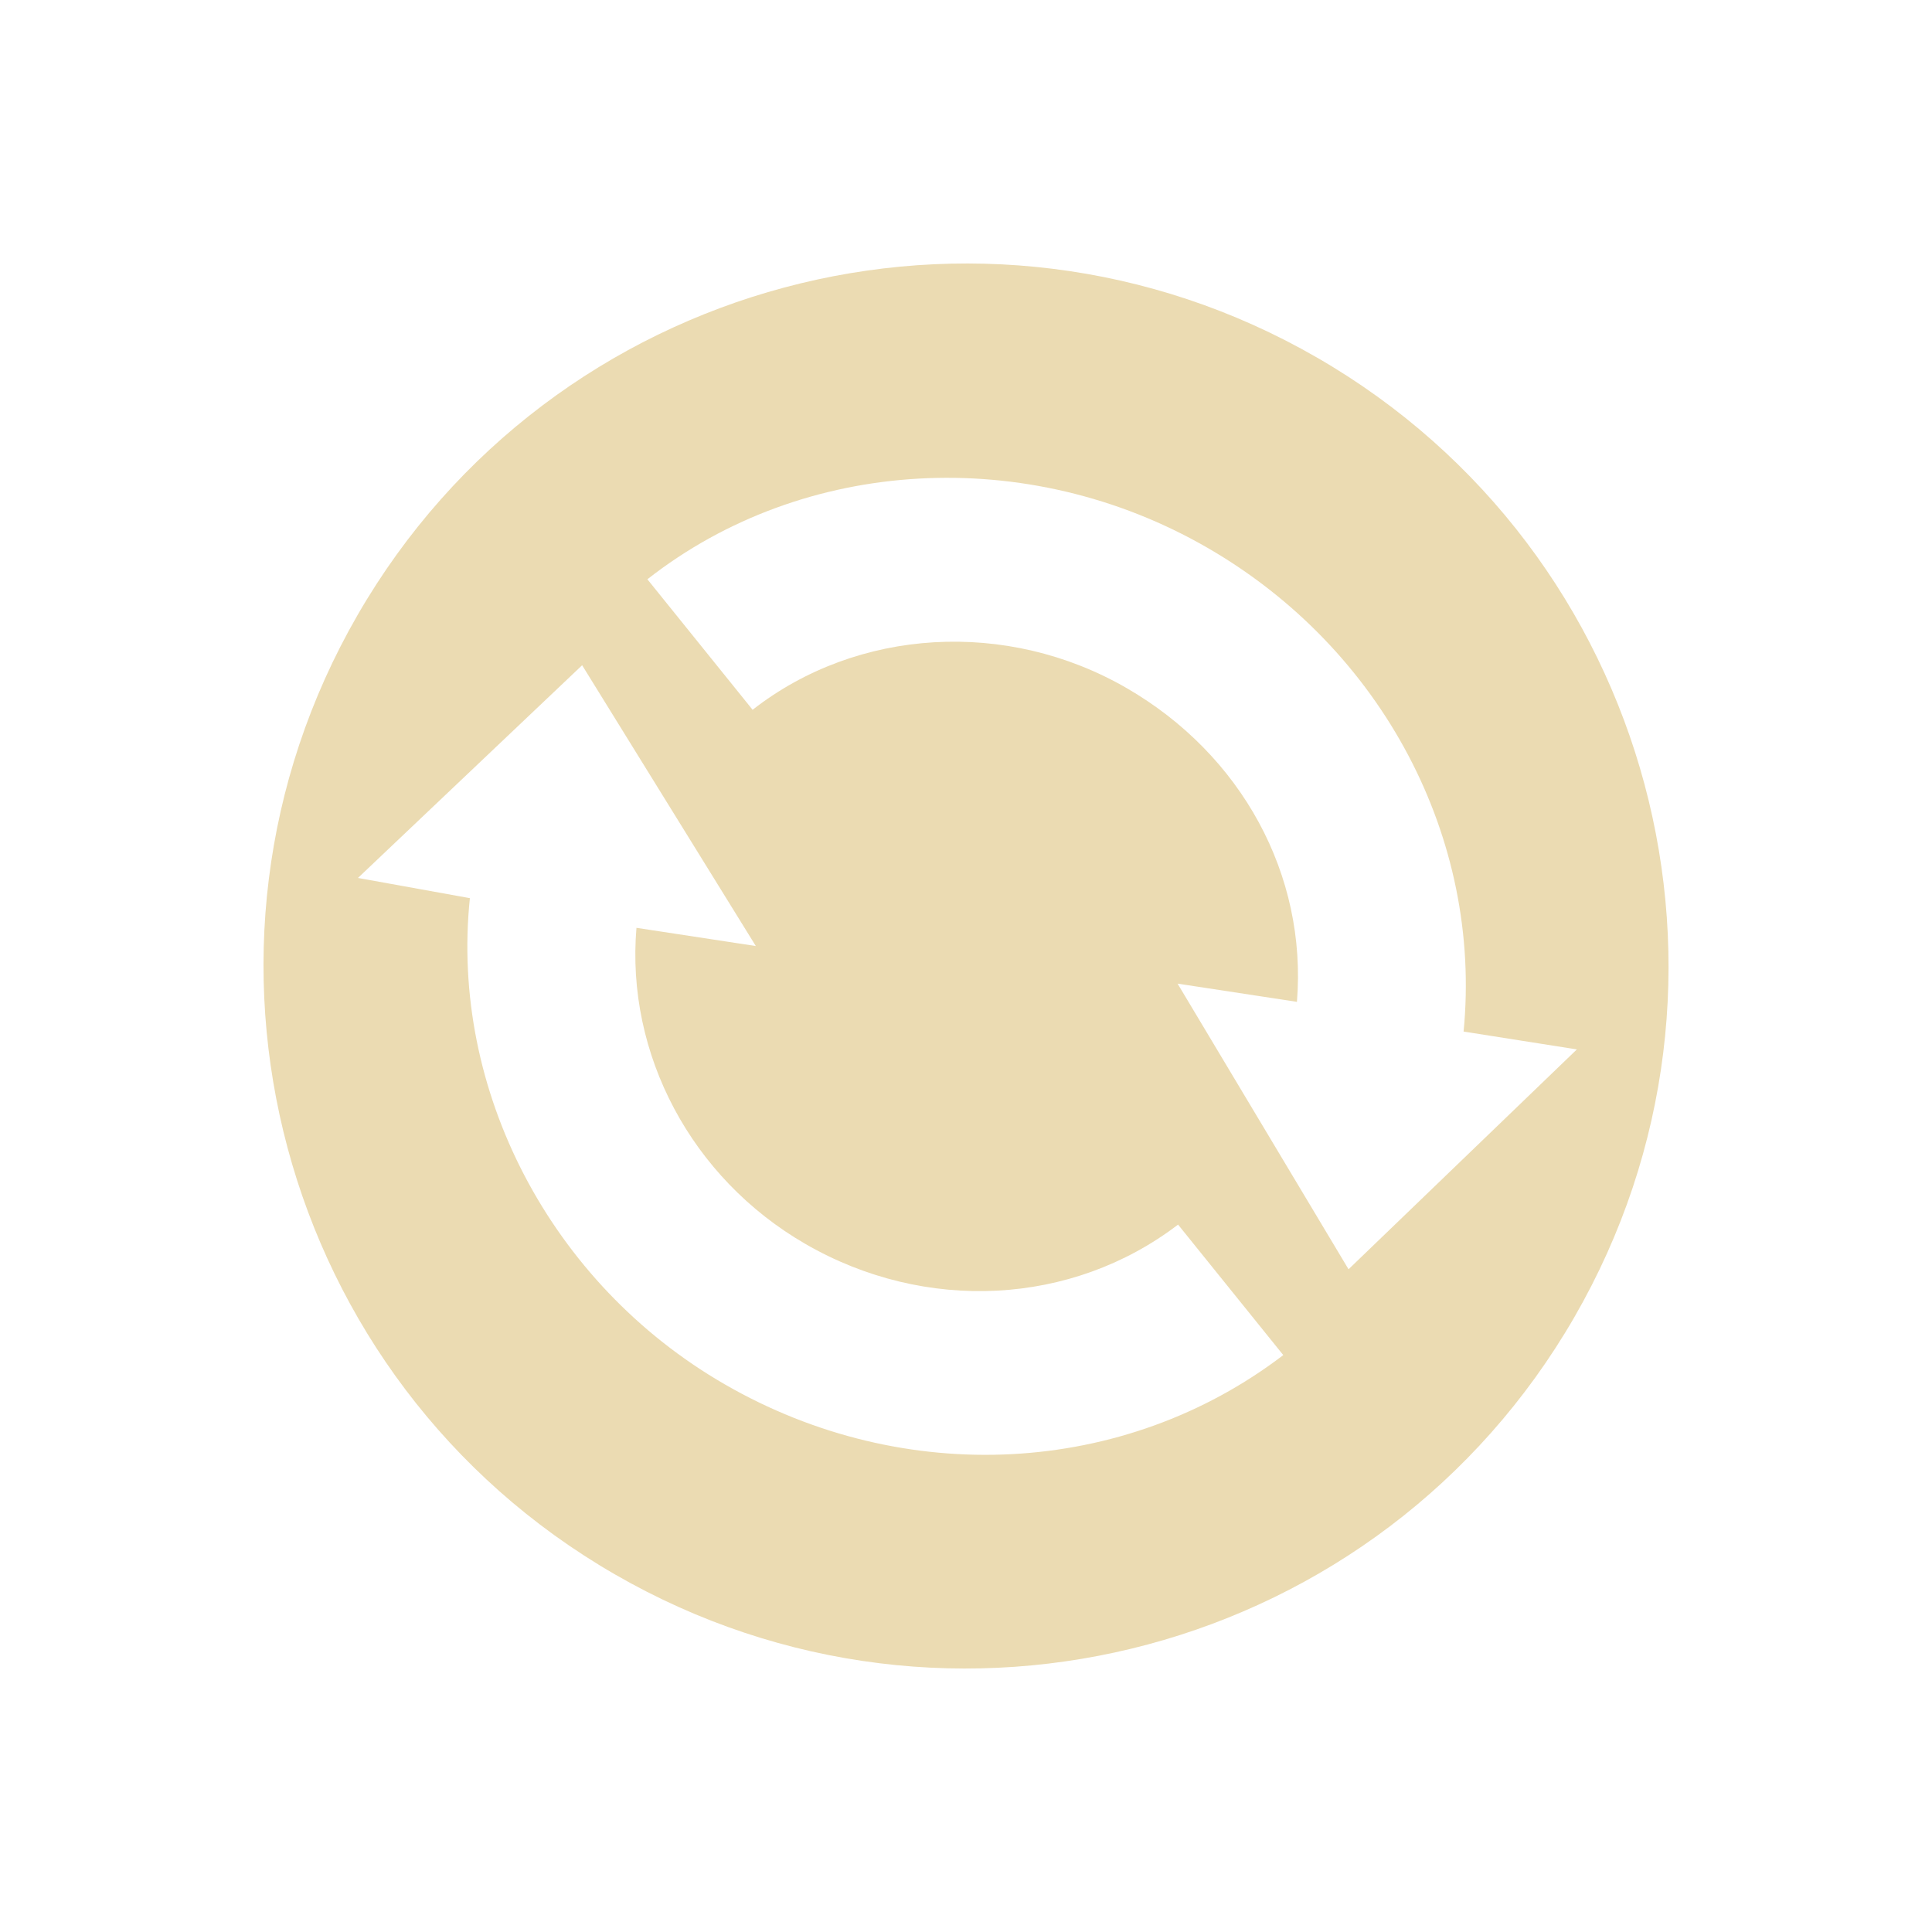
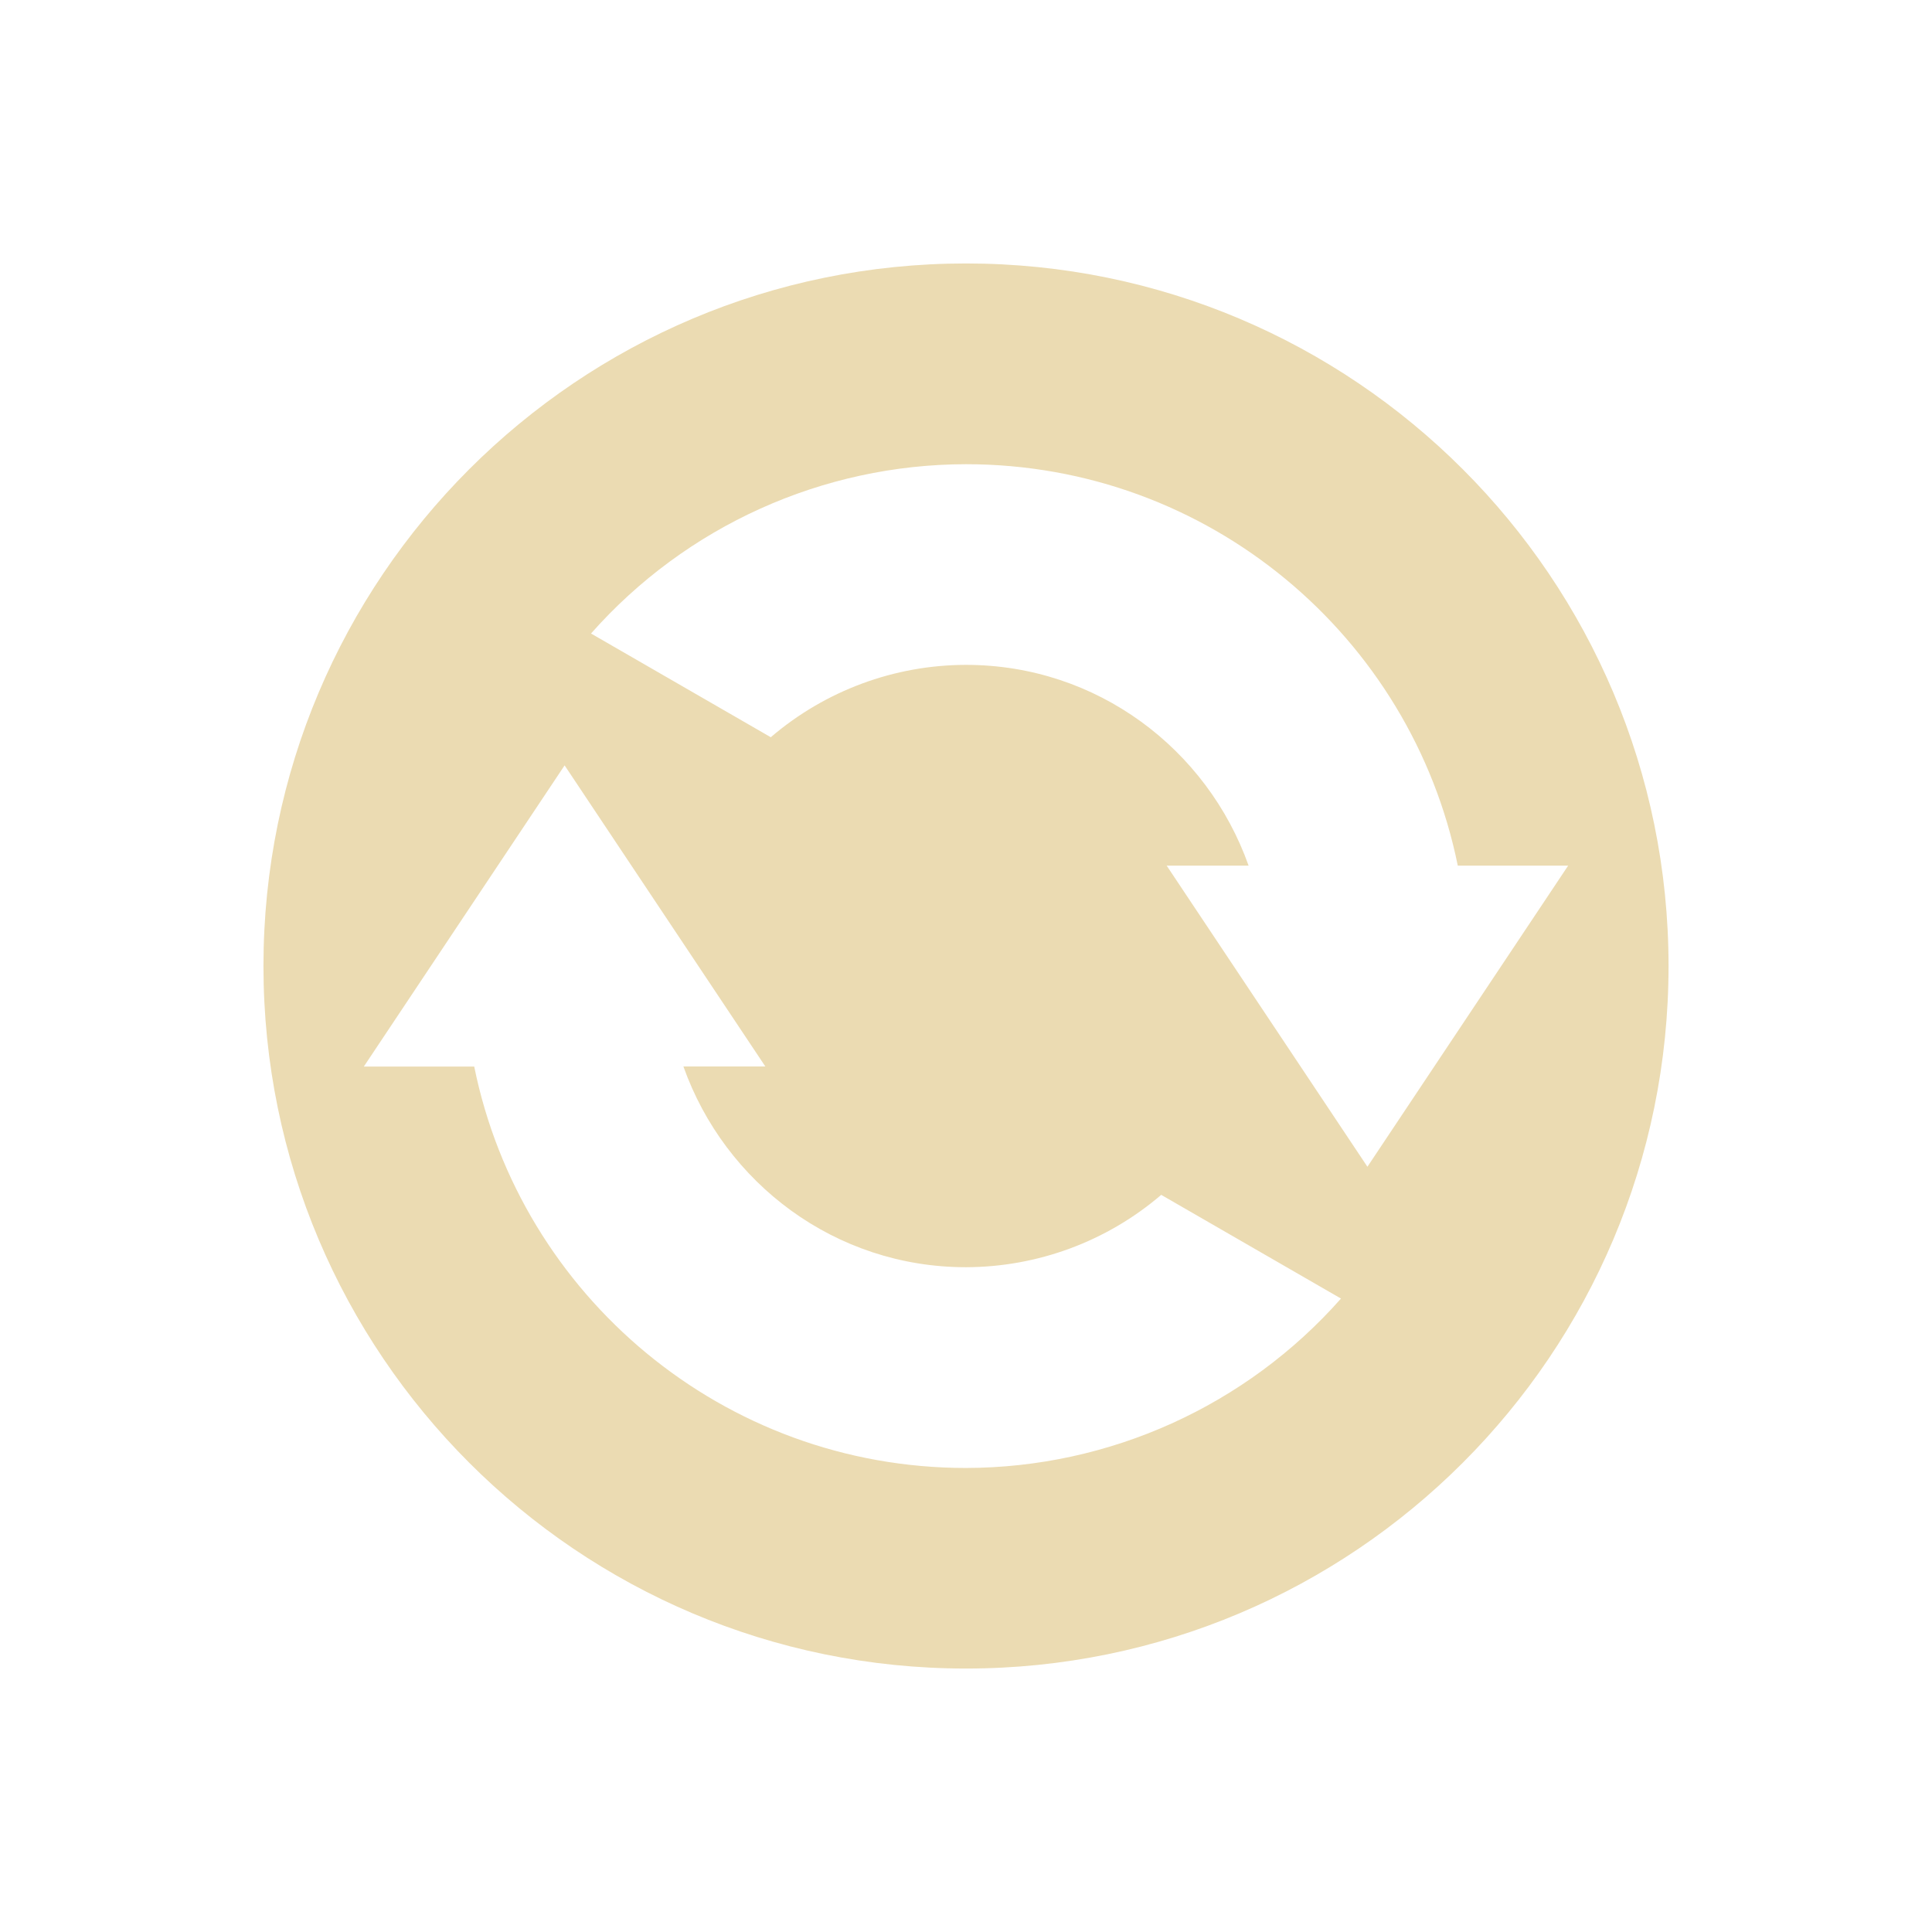
<svg xmlns="http://www.w3.org/2000/svg" width="22" height="22" version="1.1">
  <defs>
-     <style id="current-color-scheme" type="text/css">
-    .ColorScheme-Text { color:#ebdbb2; } .ColorScheme-Highlight { color:#458588; }
-   </style>
+     <style id="current-color-scheme" type="text/css">.ColorScheme-Text { color:#ebdbb2; } .ColorScheme-Highlight { color:#458588; } .ColorScheme-NeutralText { color:#fe8019; } .ColorScheme-PositiveText { color:#689d6a; } .ColorScheme-NegativeText { color:#fb4934; }</style>
  </defs>
-   <g transform="matrix(.30117 .17388 -.17388 .30117 7.9408 -.41128)">
-     <path style="fill:currentColor" class="ColorScheme-Text" d="m-25.406 12c-4.418 0-8 3.582-8 8s3.582 8 8 8 8-3.582 8-8-3.582-8-8-8zm0 2.5c2.304 0 4.367 1.303 5.281 3.313l1.219-0.469-1 3.469-3.313-1.844 1.281-0.5c-0.621-1.31-1.954-2.125-3.469-2.125-1.573 0-2.996 0.94-3.563 2.344l-1.781-0.688c0.845-2.104 2.985-3.5 5.344-3.5zm-5.5 4.719 3.313 1.781-1.281 0.5c0.613 1.305 1.964 2.156 3.469 2.156 1.576 0 2.979-0.91 3.563-2.313l1.781 0.688c-0.877 2.103-2.979 3.469-5.344 3.469-2.292 0-4.387-1.339-5.281-3.344l-1.219 0.438 1-3.375z" transform="matrix(2.875 0 0 2.875 97.068 -33.481)" />
-   </g>
+   <path class="ColorScheme-Text" d="m11 3c-4.418 0-8 3.582-8 8-1e-7 4.418 3.582 8 8 8 4.418 0 8-3.582 8-8 0-4.418-3.582-8-8-8zm0 2.286c2.765-1e-7 5.071 1.963 5.6 4.571h1.257l-2.286 3.429-2.286-3.429 0.933-3e-7c-0.472-1.329-1.728-2.286-3.218-2.286-0.815 0.001-1.603 0.293-2.223 0.824l-2.047-1.181c1.082-1.224 2.637-1.926 4.27-1.928zm-4.571 3.429 2.286 3.429-0.933 1e-6c0.472 1.329 1.728 2.286 3.218 2.286 0.815-0.002 1.603-0.293 2.223-0.824l2.047 1.181c-1.082 1.224-2.637 1.926-4.27 1.929-2.765 0-5.071-1.963-5.6-4.571l-1.257-1e-6 2.286-3.429z" fill="currentColor" />
</svg>
